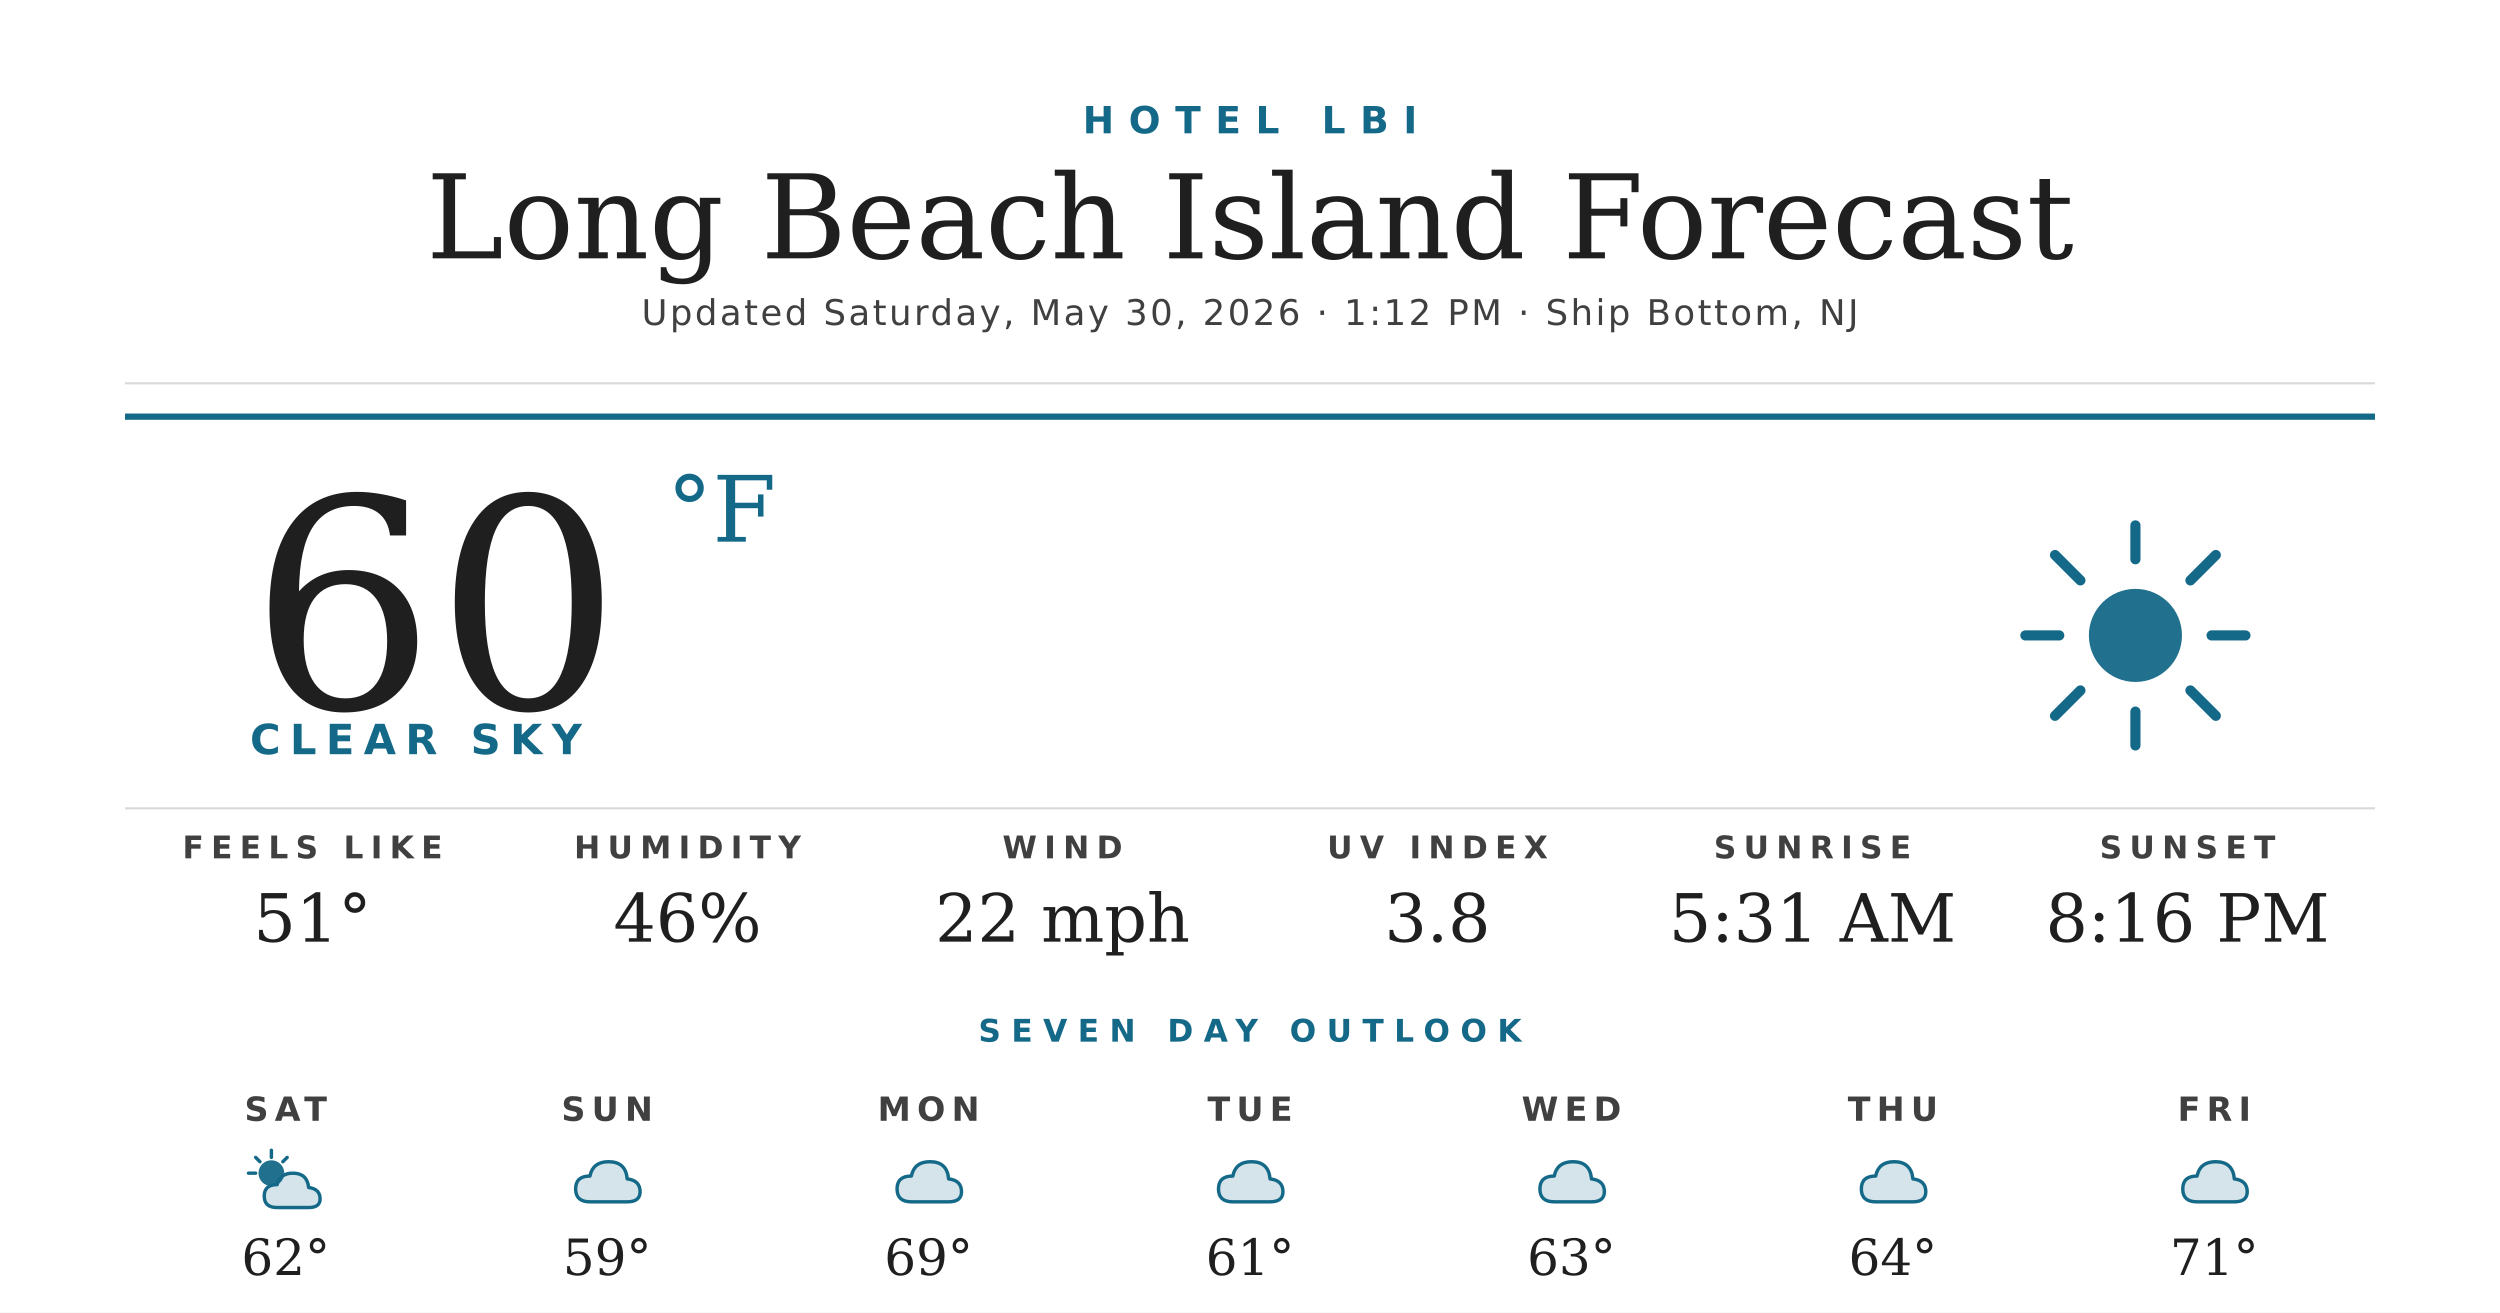
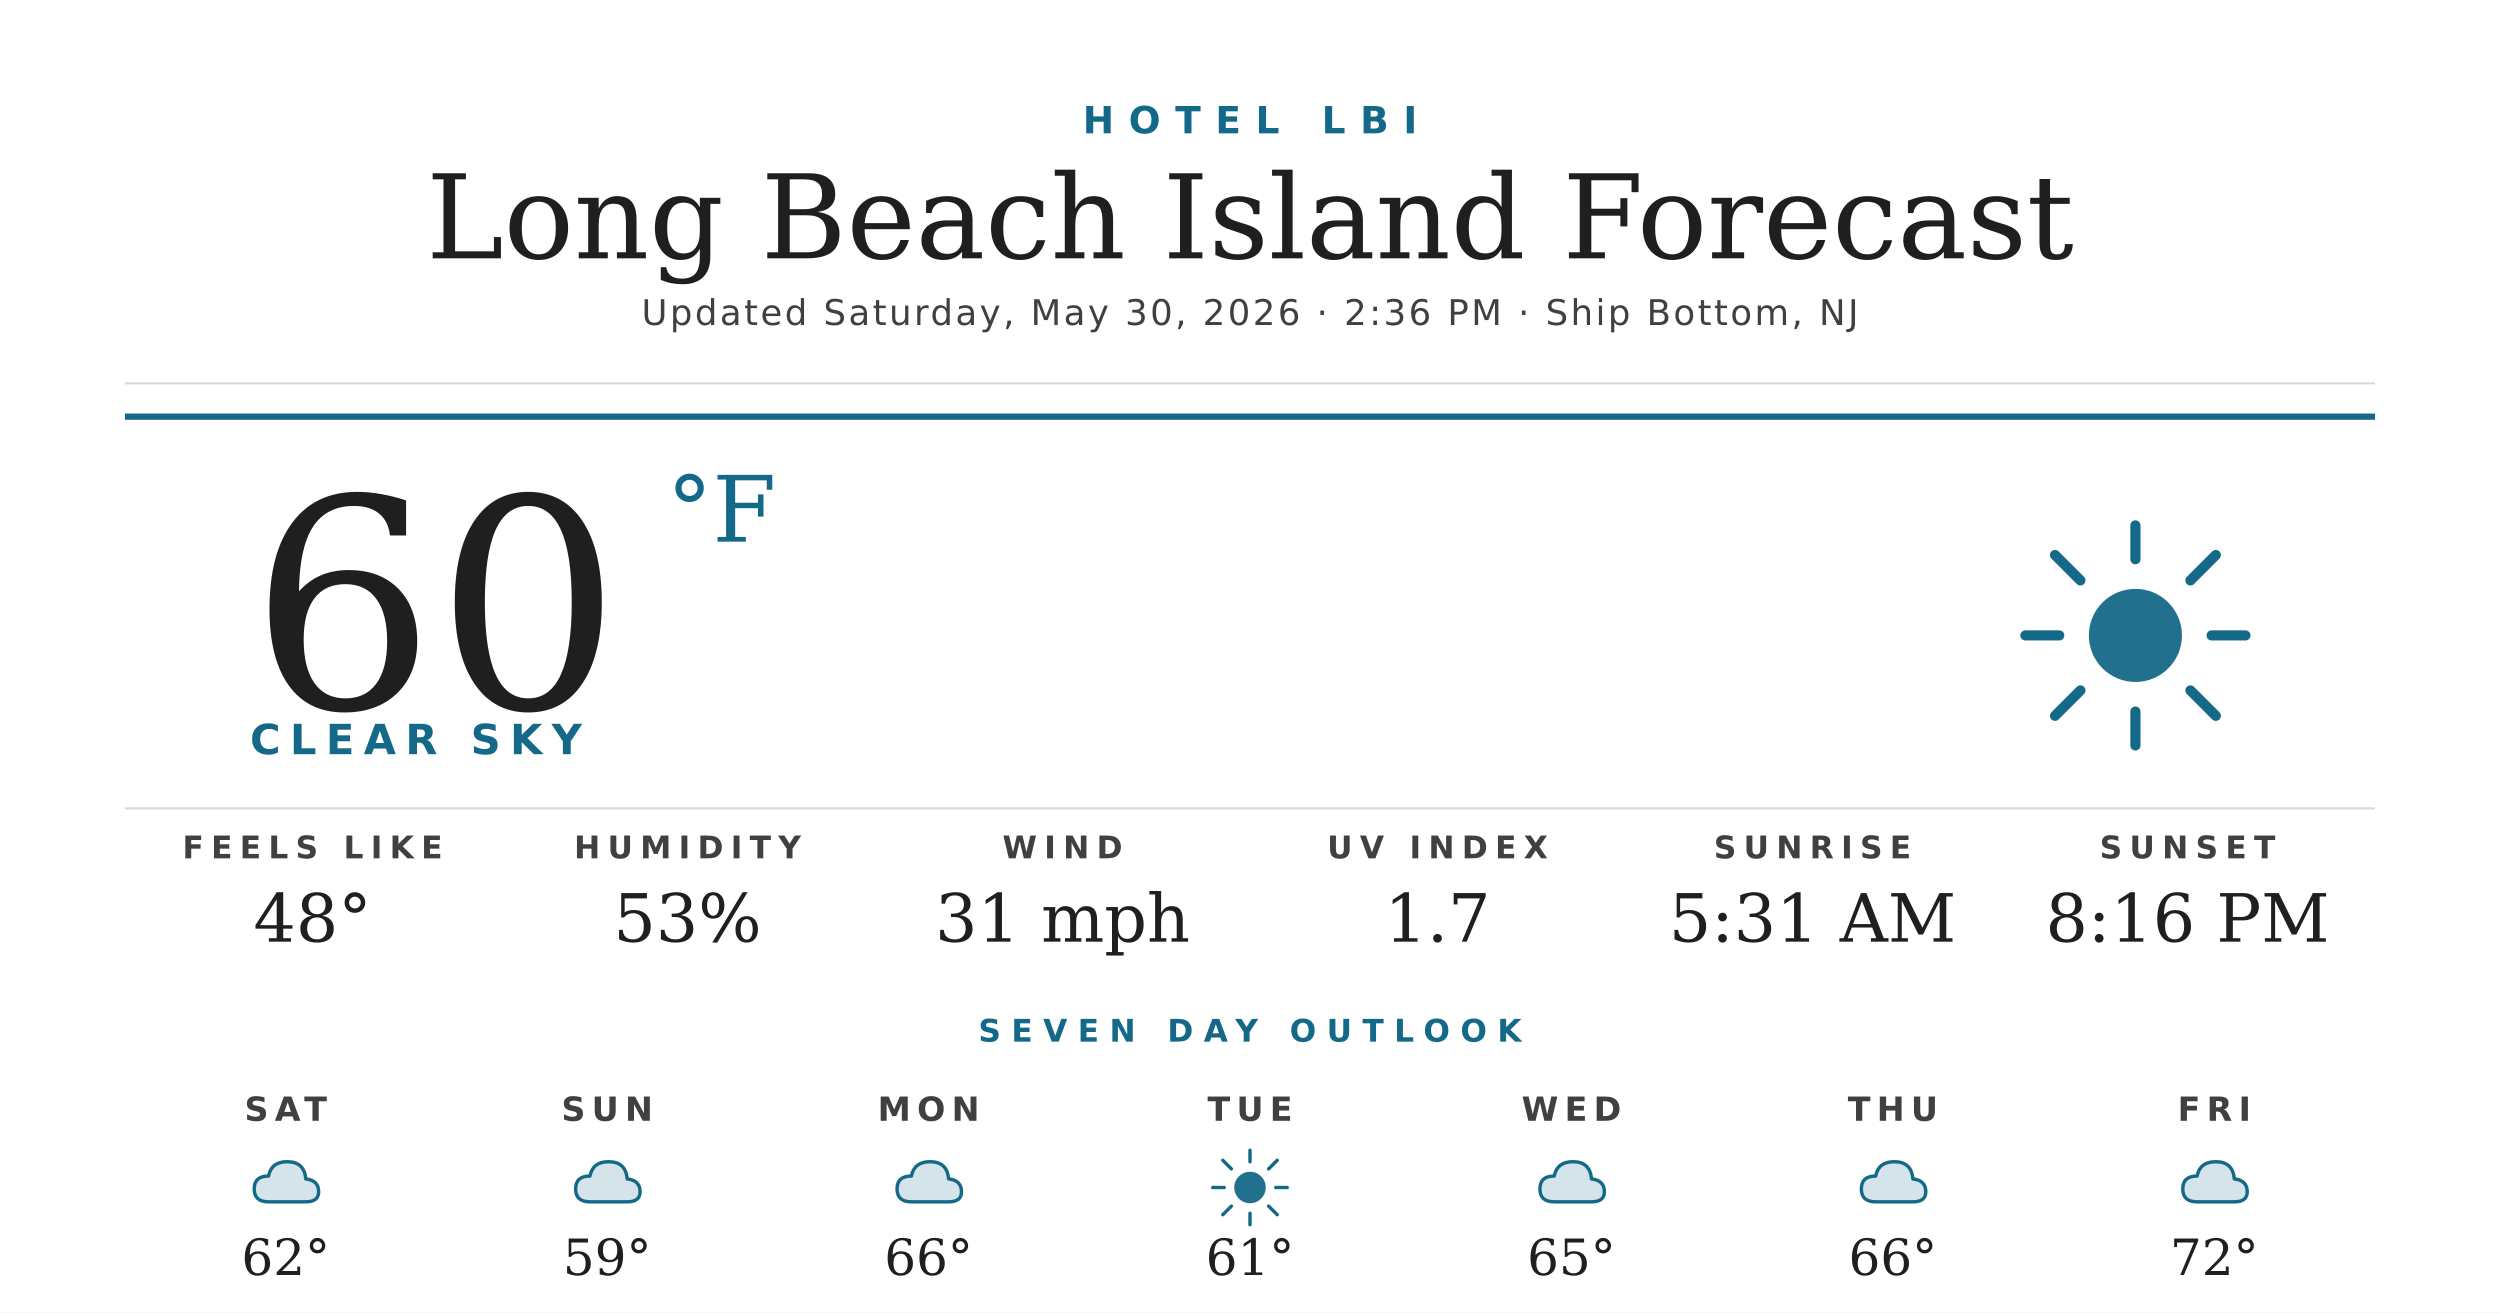
<svg xmlns="http://www.w3.org/2000/svg" width="1200" height="630" viewBox="0 0 1200 630">
  <rect width="1200" height="630" fill="#ffffff" />
  <text x="600" y="64" text-anchor="middle" font-family="'Montserrat Bold', 'Montserrat', 'DejaVu Sans', Helvetica, Arial, sans-serif" font-size="18" font-weight="700" fill="#156988" letter-spacing="7">HOTEL LBI</text>
  <text x="600" y="124" text-anchor="middle" font-family="'Prata', 'DejaVu Serif', Georgia, serif" font-size="56" fill="#1f1f1f">Long Beach Island Forecast</text>
-   <text x="600" y="156" text-anchor="middle" font-family="'Montserrat', 'DejaVu Sans', Helvetica, Arial, sans-serif" font-size="17" font-weight="500" fill="#404040" letter-spacing="1.2">Updated Saturday, May 30, 2026 · 1:12 PM · Ship Bottom, NJ</text>
+   <text x="600" y="156" text-anchor="middle" font-family="'Montserrat', 'DejaVu Sans', Helvetica, Arial, sans-serif" font-size="17" font-weight="500" fill="#404040" letter-spacing="1.2">Updated Saturday, May 30, 2026 · 2:36 PM · Ship Bottom, NJ</text>
  <line x1="60" y1="184" x2="1140" y2="184" stroke="#d8d8d8" stroke-width="1" />
  <line x1="60" y1="200" x2="1140" y2="200" stroke="#156988" stroke-width="3" />
  <text x="120" y="340" font-family="'Prata', 'DejaVu Serif', Georgia, serif" font-size="140" fill="#1f1f1f">60</text>
  <text x="320" y="260" font-family="'Prata', 'DejaVu Serif', Georgia, serif" font-size="44" fill="#156988">°F</text>
  <text x="120" y="362" font-family="'Montserrat Bold', 'Montserrat', 'DejaVu Sans', Helvetica, Arial, sans-serif" font-size="20" font-weight="700" fill="#156988" letter-spacing="4.5">CLEAR SKY</text>
  <g transform="translate(960,240) scale(2.03125)">
    <circle cx="32" cy="32" r="11" fill="#156988" opacity="0.95" />
    <g stroke="#156988" stroke-width="2.4" stroke-linecap="round">
      <line x1="32" y1="6" x2="32" y2="14" />
      <line x1="32" y1="50" x2="32" y2="58" />
      <line x1="6" y1="32" x2="14" y2="32" />
      <line x1="50" y1="32" x2="58" y2="32" />
      <line x1="13" y1="13" x2="19" y2="19" />
      <line x1="45" y1="45" x2="51" y2="51" />
      <line x1="13" y1="51" x2="19" y2="45" />
      <line x1="45" y1="19" x2="51" y2="13" />
    </g>
  </g>
  <line x1="60" y1="388" x2="1140" y2="388" stroke="#d8d8d8" stroke-width="1" />
  <text x="150" y="412" text-anchor="middle" font-family="'Montserrat Bold', 'Montserrat', 'DejaVu Sans', Helvetica, Arial, sans-serif" font-size="15" font-weight="700" fill="#404040" letter-spacing="3.5">FEELS LIKE</text>
-   <text x="150" y="452" text-anchor="middle" font-family="'Prata', 'DejaVu Serif', Georgia, serif" font-size="32" fill="#1f1f1f">51°</text>
+   <text x="150" y="452" text-anchor="middle" font-family="'Prata', 'DejaVu Serif', Georgia, serif" font-size="32" fill="#1f1f1f">48°</text>
  <text x="330" y="412" text-anchor="middle" font-family="'Montserrat Bold', 'Montserrat', 'DejaVu Sans', Helvetica, Arial, sans-serif" font-size="15" font-weight="700" fill="#404040" letter-spacing="3.5">HUMIDITY</text>
-   <text x="330" y="452" text-anchor="middle" font-family="'Prata', 'DejaVu Serif', Georgia, serif" font-size="32" fill="#1f1f1f">46%</text>
+   <text x="330" y="452" text-anchor="middle" font-family="'Prata', 'DejaVu Serif', Georgia, serif" font-size="32" fill="#1f1f1f">53%</text>
  <text x="510" y="412" text-anchor="middle" font-family="'Montserrat Bold', 'Montserrat', 'DejaVu Sans', Helvetica, Arial, sans-serif" font-size="15" font-weight="700" fill="#404040" letter-spacing="3.5">WIND</text>
-   <text x="510" y="452" text-anchor="middle" font-family="'Prata', 'DejaVu Serif', Georgia, serif" font-size="32" fill="#1f1f1f">22 mph</text>
+   <text x="510" y="452" text-anchor="middle" font-family="'Prata', 'DejaVu Serif', Georgia, serif" font-size="32" fill="#1f1f1f">31 mph</text>
  <text x="690" y="412" text-anchor="middle" font-family="'Montserrat Bold', 'Montserrat', 'DejaVu Sans', Helvetica, Arial, sans-serif" font-size="15" font-weight="700" fill="#404040" letter-spacing="3.5">UV INDEX</text>
-   <text x="690" y="452" text-anchor="middle" font-family="'Prata', 'DejaVu Serif', Georgia, serif" font-size="32" fill="#1f1f1f">3.8</text>
+   <text x="690" y="452" text-anchor="middle" font-family="'Prata', 'DejaVu Serif', Georgia, serif" font-size="32" fill="#1f1f1f">1.7</text>
  <text x="870" y="412" text-anchor="middle" font-family="'Montserrat Bold', 'Montserrat', 'DejaVu Sans', Helvetica, Arial, sans-serif" font-size="15" font-weight="700" fill="#404040" letter-spacing="3.5">SUNRISE</text>
  <text x="870" y="452" text-anchor="middle" font-family="'Prata', 'DejaVu Serif', Georgia, serif" font-size="32" fill="#1f1f1f">5:31 AM</text>
  <text x="1050" y="412" text-anchor="middle" font-family="'Montserrat Bold', 'Montserrat', 'DejaVu Sans', Helvetica, Arial, sans-serif" font-size="15" font-weight="700" fill="#404040" letter-spacing="3.5">SUNSET</text>
  <text x="1050" y="452" text-anchor="middle" font-family="'Prata', 'DejaVu Serif', Georgia, serif" font-size="32" fill="#1f1f1f">8:16 PM</text>
  <text x="600" y="500" text-anchor="middle" font-family="'Montserrat Bold', 'Montserrat', 'DejaVu Sans', Helvetica, Arial, sans-serif" font-size="15" font-weight="700" fill="#156988" letter-spacing="5">SEVEN DAY OUTLOOK</text>
  <text x="137.143" y="538" text-anchor="middle" font-family="'Montserrat Bold', 'Montserrat', 'DejaVu Sans', Helvetica, Arial, sans-serif" font-size="16" font-weight="700" fill="#404040" letter-spacing="3">SAT</text>
  <g transform="translate(115.1429,548) scale(0.6875)">
-     <circle cx="22" cy="22" r="9" fill="#156988" opacity="0.95" />
-     <g stroke="#156988" stroke-width="2.4" stroke-linecap="round">
-       <line x1="22" y1="6" x2="22" y2="11" />
-       <line x1="6" y1="22" x2="11" y2="22" />
-       <line x1="11" y1="11" x2="14" y2="14" />
-       <line x1="33" y1="11" x2="30" y2="14" />
-     </g>
-     <path d="M26 46 Q17 46 17 38 Q17 30 26 30 Q28 22 37 22 Q47 22 48 32 Q56 33 56 40 Q56 46 48 46 Z" fill="#156988" opacity="0.18" />
-     <path d="M26 46 Q17 46 17 38 Q17 30 26 30 Q28 22 37 22 Q47 22 48 32 Q56 33 56 40 Q56 46 48 46 Z" fill="none" stroke="#156988" stroke-width="2.4" stroke-linejoin="round" />
+     <path d="M20 42 Q10 42 10 33 Q10 24 20 24 Q22 14 33 14 Q45 14 46 26 Q55 27 55 35 Q55 42 46 42 Z" fill="#156988" opacity="0.18" />
+     <path d="M20 42 Q10 42 10 33 Q10 24 20 24 Q22 14 33 14 Q45 14 46 26 Q55 27 55 35 Q55 42 46 42 Z" fill="none" stroke="#156988" stroke-width="2.4" stroke-linejoin="round" />
  </g>
  <text x="137.143" y="612" text-anchor="middle" font-family="'Prata', 'DejaVu Serif', Georgia, serif" font-size="24" fill="#1f1f1f">62°</text>
  <text x="291.429" y="538" text-anchor="middle" font-family="'Montserrat Bold', 'Montserrat', 'DejaVu Sans', Helvetica, Arial, sans-serif" font-size="16" font-weight="700" fill="#404040" letter-spacing="3">SUN</text>
  <g transform="translate(269.4286,548) scale(0.6875)">
    <path d="M20 42 Q10 42 10 33 Q10 24 20 24 Q22 14 33 14 Q45 14 46 26 Q55 27 55 35 Q55 42 46 42 Z" fill="#156988" opacity="0.18" />
    <path d="M20 42 Q10 42 10 33 Q10 24 20 24 Q22 14 33 14 Q45 14 46 26 Q55 27 55 35 Q55 42 46 42 Z" fill="none" stroke="#156988" stroke-width="2.4" stroke-linejoin="round" />
  </g>
  <text x="291.429" y="612" text-anchor="middle" font-family="'Prata', 'DejaVu Serif', Georgia, serif" font-size="24" fill="#1f1f1f">59°</text>
  <text x="445.714" y="538" text-anchor="middle" font-family="'Montserrat Bold', 'Montserrat', 'DejaVu Sans', Helvetica, Arial, sans-serif" font-size="16" font-weight="700" fill="#404040" letter-spacing="3">MON</text>
  <g transform="translate(423.7143,548) scale(0.6875)">
    <path d="M20 42 Q10 42 10 33 Q10 24 20 24 Q22 14 33 14 Q45 14 46 26 Q55 27 55 35 Q55 42 46 42 Z" fill="#156988" opacity="0.18" />
    <path d="M20 42 Q10 42 10 33 Q10 24 20 24 Q22 14 33 14 Q45 14 46 26 Q55 27 55 35 Q55 42 46 42 Z" fill="none" stroke="#156988" stroke-width="2.4" stroke-linejoin="round" />
  </g>
-   <text x="445.714" y="612" text-anchor="middle" font-family="'Prata', 'DejaVu Serif', Georgia, serif" font-size="24" fill="#1f1f1f">69°</text>
+   <text x="445.714" y="612" text-anchor="middle" font-family="'Prata', 'DejaVu Serif', Georgia, serif" font-size="24" fill="#1f1f1f">66°</text>
  <text x="600" y="538" text-anchor="middle" font-family="'Montserrat Bold', 'Montserrat', 'DejaVu Sans', Helvetica, Arial, sans-serif" font-size="16" font-weight="700" fill="#404040" letter-spacing="3">TUE</text>
  <g transform="translate(578,548) scale(0.6875)">
-     <path d="M20 42 Q10 42 10 33 Q10 24 20 24 Q22 14 33 14 Q45 14 46 26 Q55 27 55 35 Q55 42 46 42 Z" fill="#156988" opacity="0.18" />
-     <path d="M20 42 Q10 42 10 33 Q10 24 20 24 Q22 14 33 14 Q45 14 46 26 Q55 27 55 35 Q55 42 46 42 Z" fill="none" stroke="#156988" stroke-width="2.4" stroke-linejoin="round" />
+     <circle cx="32" cy="32" r="11" fill="#156988" opacity="0.95" />
+     <g stroke="#156988" stroke-width="2.4" stroke-linecap="round">
+       <line x1="32" y1="6" x2="32" y2="14" />
+       <line x1="32" y1="50" x2="32" y2="58" />
+       <line x1="6" y1="32" x2="14" y2="32" />
+       <line x1="50" y1="32" x2="58" y2="32" />
+       <line x1="13" y1="13" x2="19" y2="19" />
+       <line x1="45" y1="45" x2="51" y2="51" />
+       <line x1="13" y1="51" x2="19" y2="45" />
+       <line x1="45" y1="19" x2="51" y2="13" />
+     </g>
  </g>
  <text x="600" y="612" text-anchor="middle" font-family="'Prata', 'DejaVu Serif', Georgia, serif" font-size="24" fill="#1f1f1f">61°</text>
  <text x="754.286" y="538" text-anchor="middle" font-family="'Montserrat Bold', 'Montserrat', 'DejaVu Sans', Helvetica, Arial, sans-serif" font-size="16" font-weight="700" fill="#404040" letter-spacing="3">WED</text>
  <g transform="translate(732.2857,548) scale(0.6875)">
    <path d="M20 42 Q10 42 10 33 Q10 24 20 24 Q22 14 33 14 Q45 14 46 26 Q55 27 55 35 Q55 42 46 42 Z" fill="#156988" opacity="0.18" />
    <path d="M20 42 Q10 42 10 33 Q10 24 20 24 Q22 14 33 14 Q45 14 46 26 Q55 27 55 35 Q55 42 46 42 Z" fill="none" stroke="#156988" stroke-width="2.4" stroke-linejoin="round" />
  </g>
-   <text x="754.286" y="612" text-anchor="middle" font-family="'Prata', 'DejaVu Serif', Georgia, serif" font-size="24" fill="#1f1f1f">63°</text>
+   <text x="754.286" y="612" text-anchor="middle" font-family="'Prata', 'DejaVu Serif', Georgia, serif" font-size="24" fill="#1f1f1f">65°</text>
  <text x="908.571" y="538" text-anchor="middle" font-family="'Montserrat Bold', 'Montserrat', 'DejaVu Sans', Helvetica, Arial, sans-serif" font-size="16" font-weight="700" fill="#404040" letter-spacing="3">THU</text>
  <g transform="translate(886.5714,548) scale(0.6875)">
    <path d="M20 42 Q10 42 10 33 Q10 24 20 24 Q22 14 33 14 Q45 14 46 26 Q55 27 55 35 Q55 42 46 42 Z" fill="#156988" opacity="0.18" />
    <path d="M20 42 Q10 42 10 33 Q10 24 20 24 Q22 14 33 14 Q45 14 46 26 Q55 27 55 35 Q55 42 46 42 Z" fill="none" stroke="#156988" stroke-width="2.4" stroke-linejoin="round" />
  </g>
-   <text x="908.571" y="612" text-anchor="middle" font-family="'Prata', 'DejaVu Serif', Georgia, serif" font-size="24" fill="#1f1f1f">64°</text>
+   <text x="908.571" y="612" text-anchor="middle" font-family="'Prata', 'DejaVu Serif', Georgia, serif" font-size="24" fill="#1f1f1f">66°</text>
  <text x="1062.857" y="538" text-anchor="middle" font-family="'Montserrat Bold', 'Montserrat', 'DejaVu Sans', Helvetica, Arial, sans-serif" font-size="16" font-weight="700" fill="#404040" letter-spacing="3">FRI</text>
  <g transform="translate(1040.857,548) scale(0.6875)">
    <path d="M20 42 Q10 42 10 33 Q10 24 20 24 Q22 14 33 14 Q45 14 46 26 Q55 27 55 35 Q55 42 46 42 Z" fill="#156988" opacity="0.18" />
    <path d="M20 42 Q10 42 10 33 Q10 24 20 24 Q22 14 33 14 Q45 14 46 26 Q55 27 55 35 Q55 42 46 42 Z" fill="none" stroke="#156988" stroke-width="2.4" stroke-linejoin="round" />
  </g>
-   <text x="1062.857" y="612" text-anchor="middle" font-family="'Prata', 'DejaVu Serif', Georgia, serif" font-size="24" fill="#1f1f1f">71°</text>
+   <text x="1062.857" y="612" text-anchor="middle" font-family="'Prata', 'DejaVu Serif', Georgia, serif" font-size="24" fill="#1f1f1f">72°</text>
</svg>
